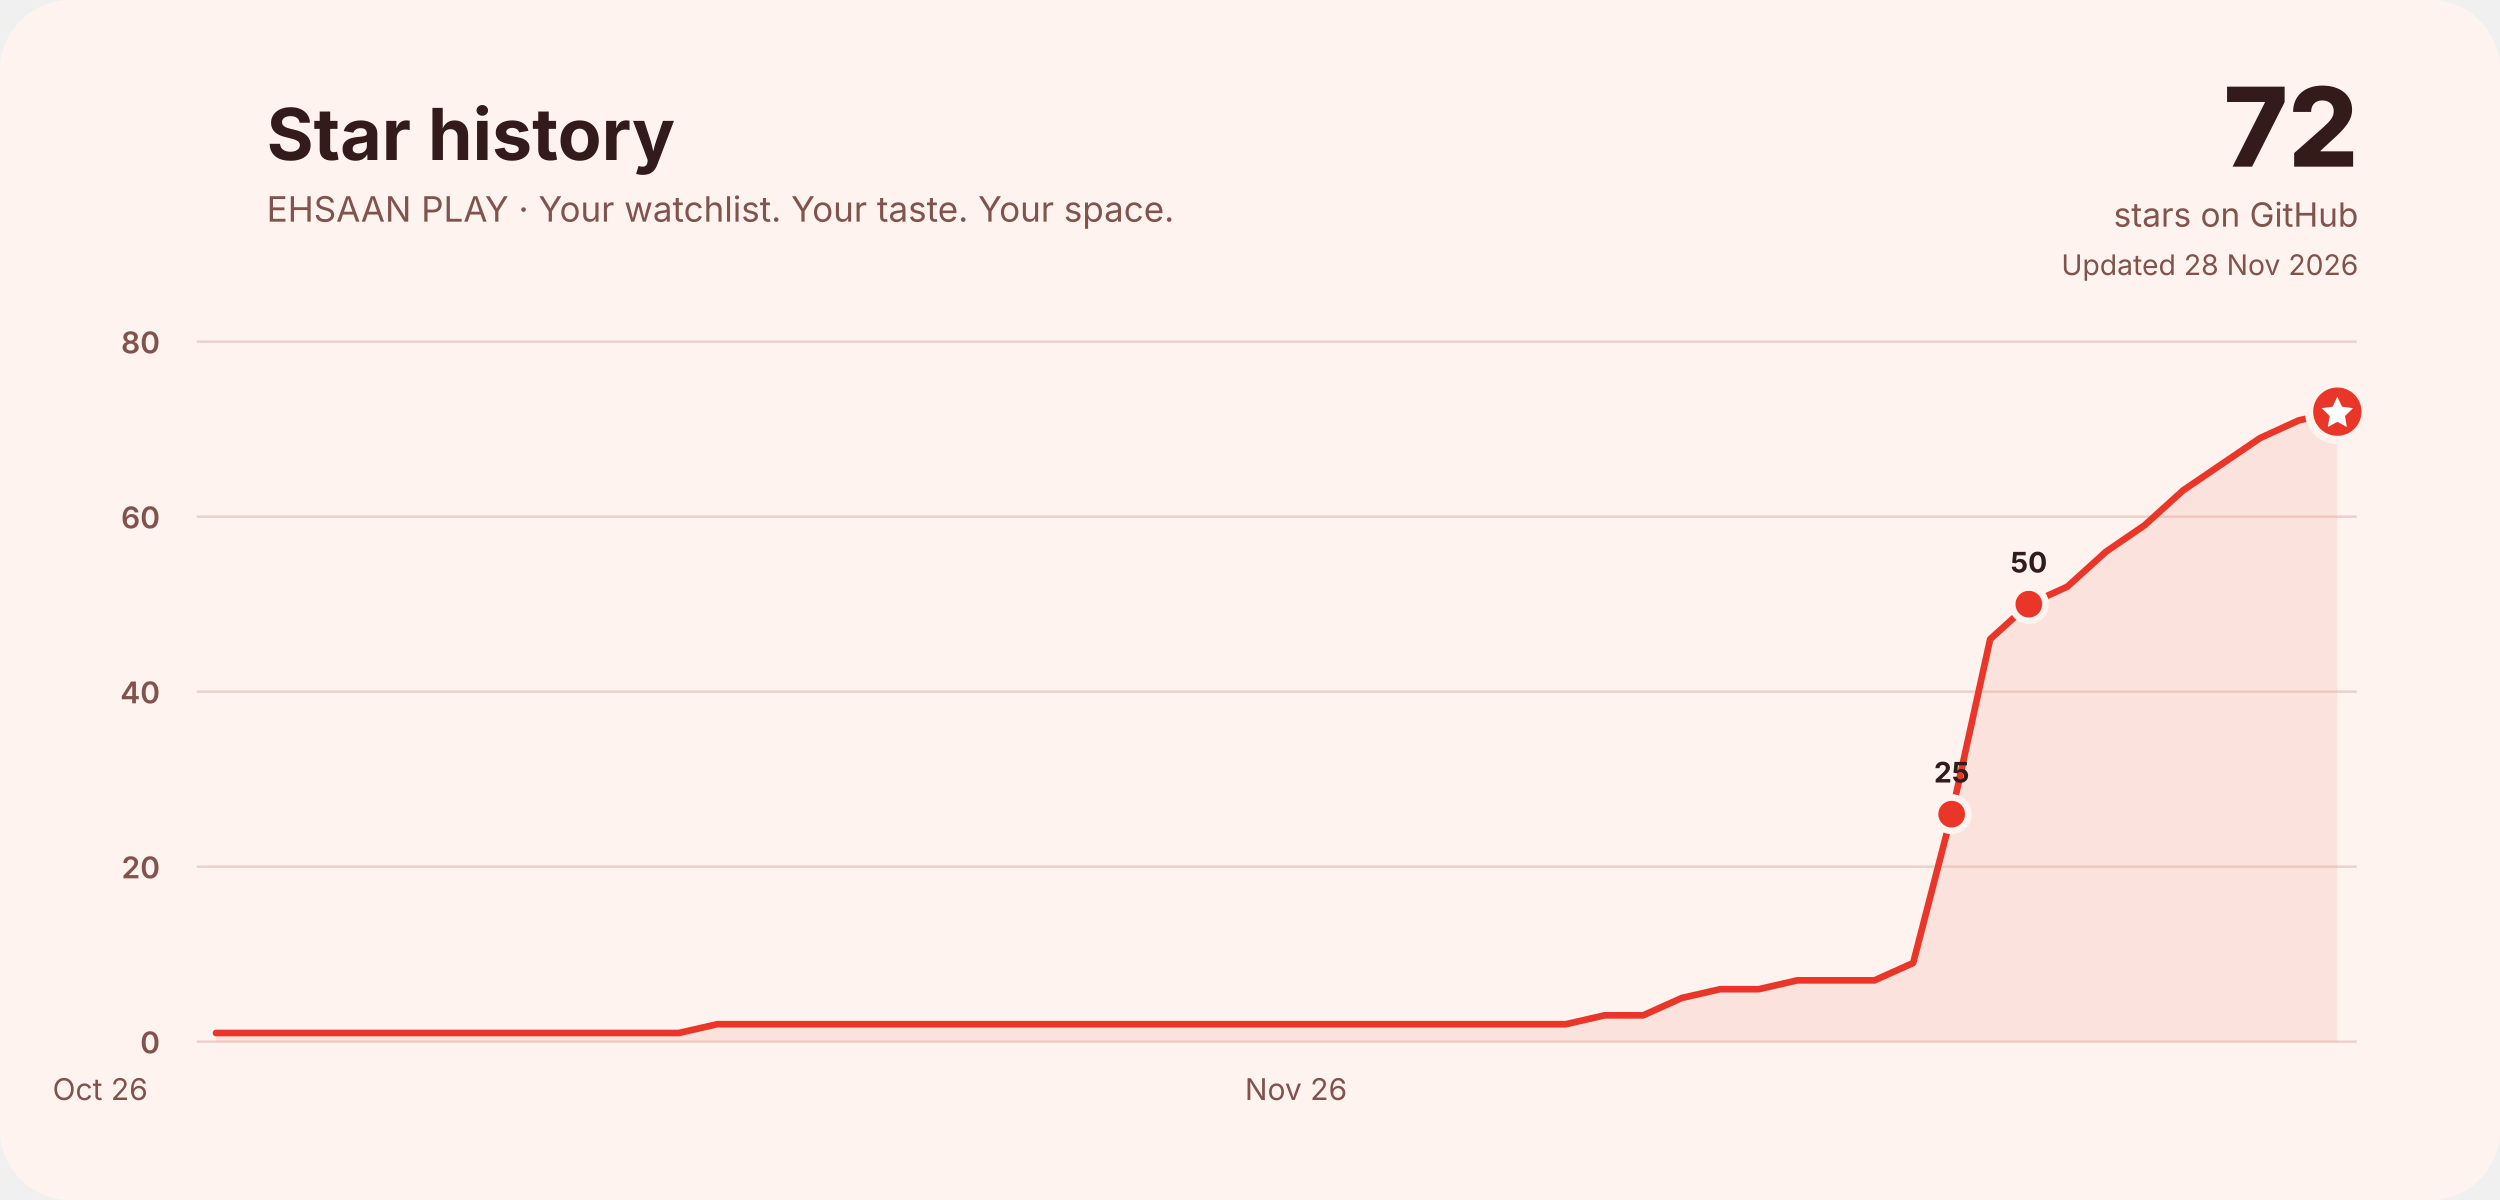
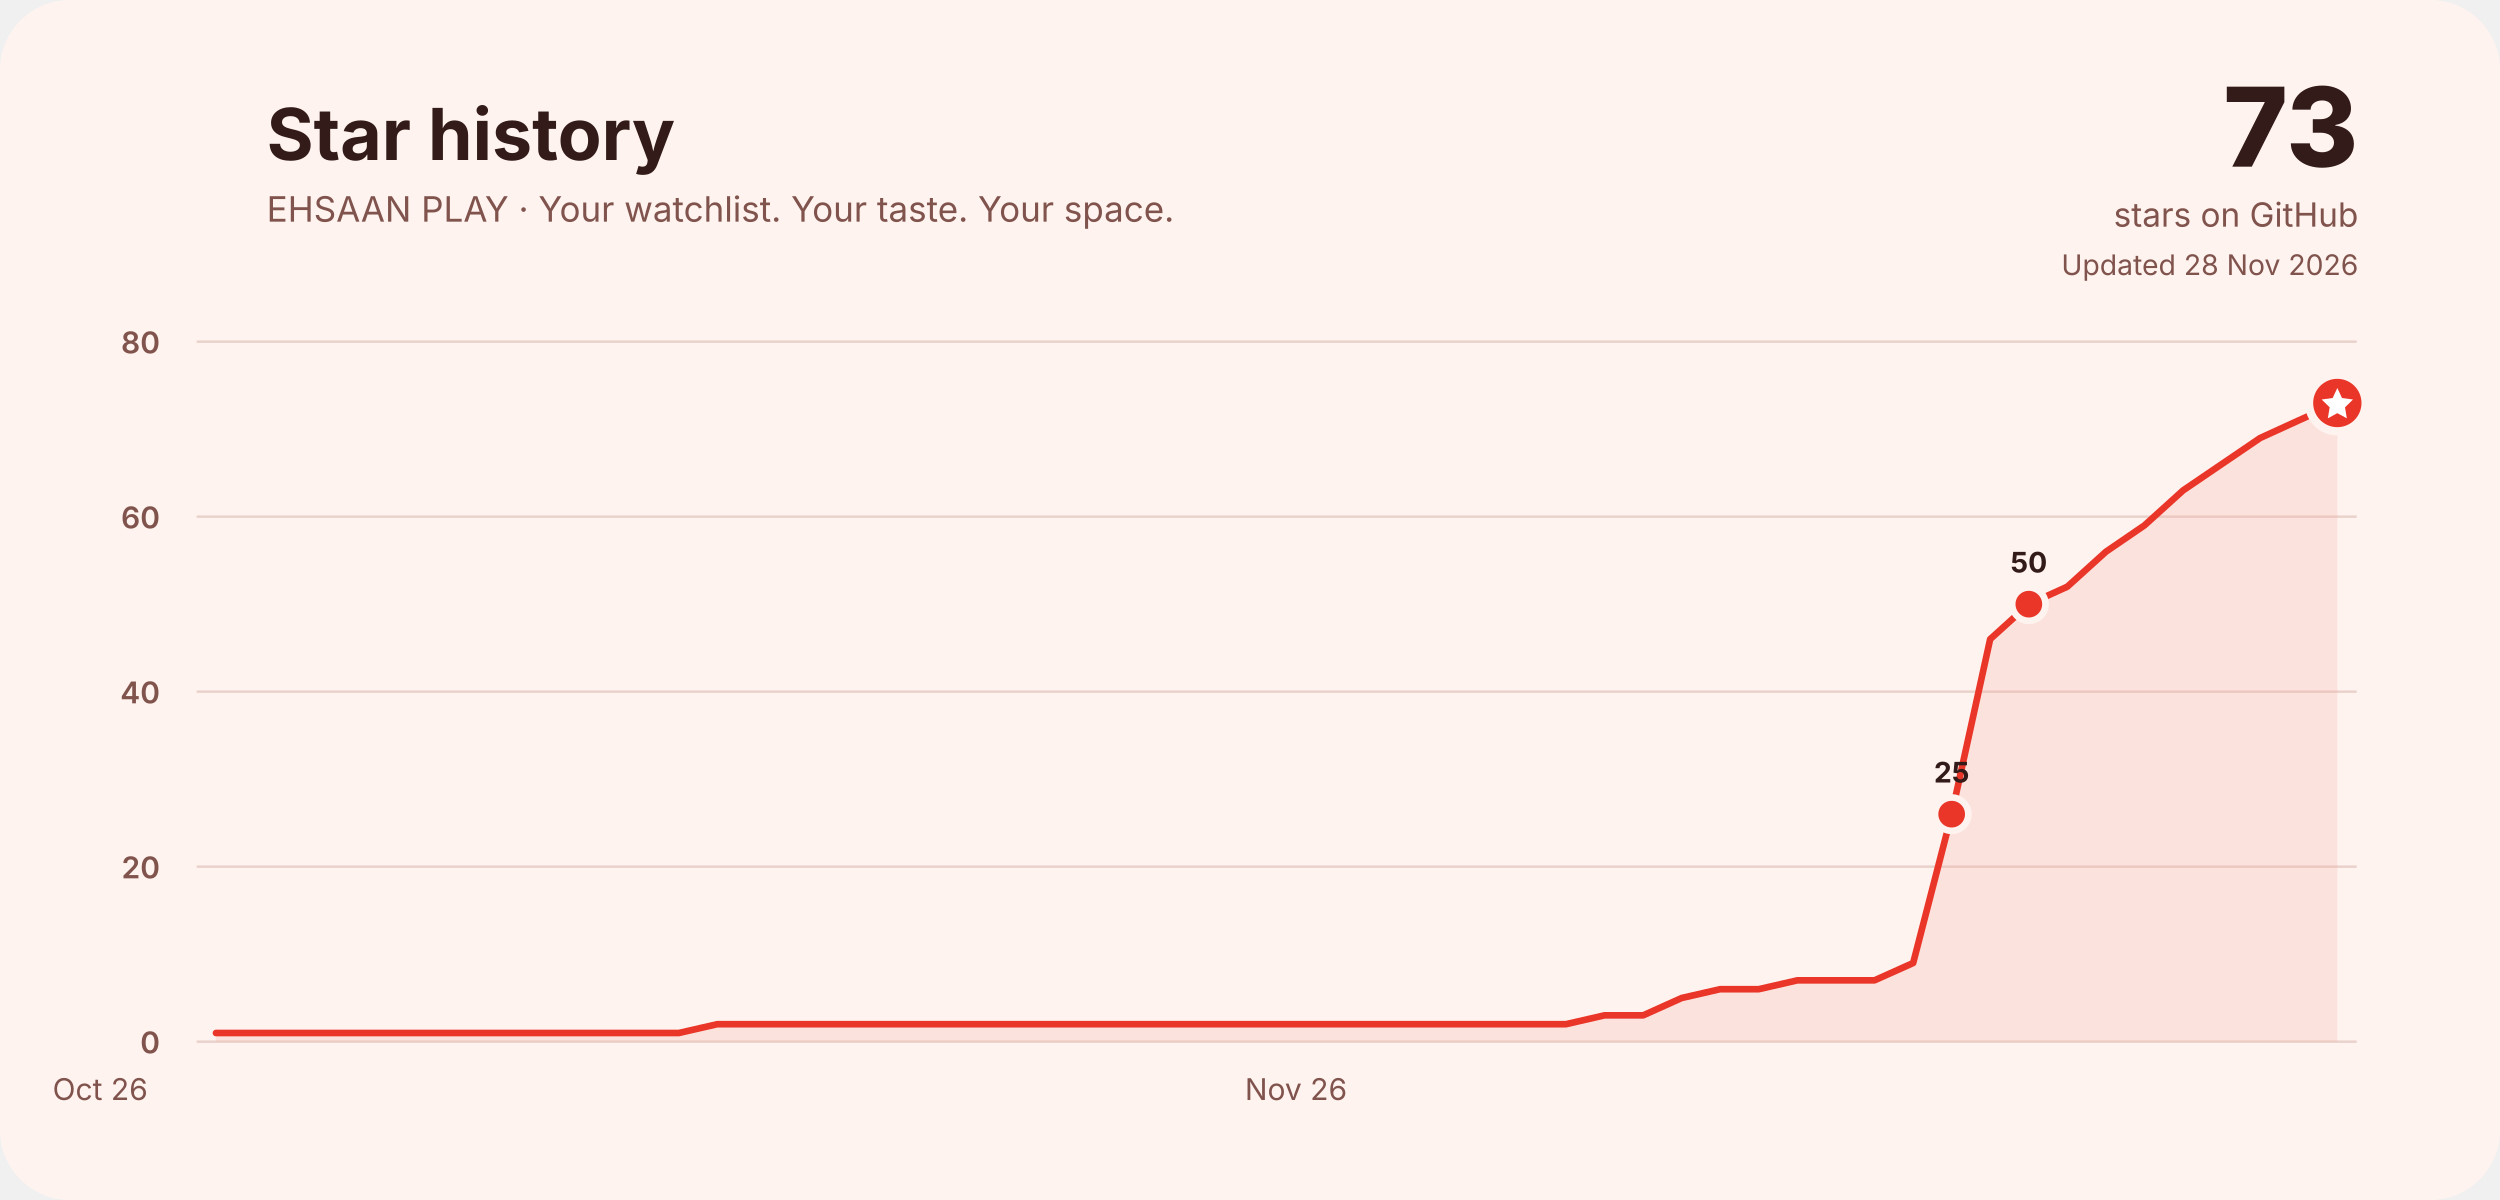
<svg xmlns="http://www.w3.org/2000/svg" width="1500" height="720" viewBox="0 0 1500 720" role="img" aria-labelledby="title desc">
  <rect width="1500" height="720" rx="42" fill="#fff3ef" />
  <g font-family="Inter, ui-rounded, system-ui, -apple-system, Segoe UI, sans-serif" fill="#321b18">
    <text x="160" y="96" font-size="43" font-weight="750">Star history</text>
    <text x="160" y="133" font-size="21" fill="#80534d">EHSAAN PLAY · Your watchlist. Your taste. Your space.</text>
-     <text x="1415" y="100" font-size="66" font-weight="800" text-anchor="end">72</text>
+     <text x="1415" y="100" font-size="66" font-weight="800" text-anchor="end">73</text>
    <text x="1415" y="136" font-size="20" text-anchor="end" fill="#80534d">stars on GitHub</text>
    <text x="1415" y="165" font-size="17" text-anchor="end" fill="#80534d">Updated 28 Nov 2026</text>
    <line x1="118" y1="625.0" x2="1414" y2="625.0" stroke="#ead2cc" stroke-width="1.5" />
    <text x="96" y="632.0" font-size="18" font-weight="600" text-anchor="end" fill="#80534d">0</text>
    <line x1="118" y1="520.0" x2="1414" y2="520.0" stroke="#ead2cc" stroke-width="1.5" />
    <text x="96" y="527.0" font-size="18" font-weight="600" text-anchor="end" fill="#80534d">20</text>
    <line x1="118" y1="415.0" x2="1414" y2="415.0" stroke="#ead2cc" stroke-width="1.5" />
    <text x="96" y="422.0" font-size="18" font-weight="600" text-anchor="end" fill="#80534d">40</text>
    <line x1="118" y1="310.0" x2="1414" y2="310.0" stroke="#ead2cc" stroke-width="1.5" />
    <text x="96" y="317.0" font-size="18" font-weight="600" text-anchor="end" fill="#80534d">60</text>
    <line x1="118" y1="205.0" x2="1414" y2="205.0" stroke="#ead2cc" stroke-width="1.5" />
    <text x="96" y="212.0" font-size="18" font-weight="600" text-anchor="end" fill="#80534d">80</text>
    <text x="60.1" y="660" font-size="18" fill="#80534d" text-anchor="middle">Oct 26</text>
    <text x="777.6" y="660" font-size="18" fill="#80534d" text-anchor="middle">Nov 26</text>
-     <path d="M129.6,619.8 L152.7,619.8 L175.9,619.8 L199.0,619.8 L222.1,619.8 L245.3,619.8 L268.4,619.8 L291.6,619.8 L314.7,619.8 L337.9,619.8 L361.0,619.8 L384.1,619.8 L407.3,619.8 L430.4,614.5 L453.6,614.5 L476.7,614.5 L499.9,614.5 L523.0,614.5 L546.1,614.5 L569.3,614.5 L592.4,614.5 L615.6,614.5 L638.7,614.5 L661.9,614.5 L685.0,614.5 L708.1,614.5 L731.3,614.5 L754.4,614.5 L777.6,614.5 L800.7,614.5 L823.9,614.5 L847.0,614.5 L870.1,614.5 L893.3,614.5 L916.4,614.5 L939.6,614.5 L962.7,609.2 L985.9,609.2 L1009.0,598.8 L1032.1,593.5 L1055.3,593.5 L1078.4,588.2 L1101.6,588.2 L1124.7,588.2 L1147.9,577.8 L1171.0,488.5 L1194.1,383.5 L1217.3,362.5 L1240.4,352.0 L1263.6,331.0 L1286.7,315.2 L1309.9,294.2 L1333.0,278.5 L1356.1,262.8 L1379.3,252.2 L1402.4,247.0 L1402.4,625 L129.6,625 Z" fill="#f3a59a" opacity=".22" />
-     <path d="M129.6,619.8 L152.7,619.8 L175.9,619.8 L199.0,619.8 L222.1,619.8 L245.3,619.8 L268.4,619.8 L291.6,619.8 L314.7,619.8 L337.9,619.8 L361.0,619.8 L384.1,619.8 L407.3,619.8 L430.4,614.5 L453.6,614.5 L476.7,614.5 L499.9,614.5 L523.0,614.5 L546.1,614.5 L569.3,614.5 L592.4,614.5 L615.6,614.5 L638.7,614.5 L661.9,614.5 L685.0,614.5 L708.1,614.5 L731.3,614.5 L754.4,614.5 L777.6,614.5 L800.7,614.5 L823.9,614.5 L847.0,614.5 L870.1,614.5 L893.3,614.5 L916.4,614.5 L939.6,614.5 L962.7,609.2 L985.9,609.2 L1009.0,598.8 L1032.1,593.5 L1055.3,593.5 L1078.4,588.2 L1101.6,588.2 L1124.7,588.2 L1147.9,577.8 L1171.0,488.5 L1194.1,383.5 L1217.3,362.5 L1240.4,352.0 L1263.6,331.0 L1286.7,315.2 L1309.9,294.2 L1333.0,278.5 L1356.1,262.8 L1379.3,252.2 L1402.4,247.0" fill="none" stroke="#e93628" stroke-width="4" stroke-linecap="round" stroke-linejoin="round" />
+     <path d="M129.6,619.8 L152.7,619.8 L175.9,619.8 L199.0,619.8 L222.1,619.8 L245.3,619.8 L268.4,619.8 L291.6,619.8 L314.7,619.8 L337.9,619.8 L361.0,619.8 L384.1,619.8 L407.3,619.8 L430.4,614.5 L453.6,614.5 L476.7,614.5 L499.9,614.5 L523.0,614.5 L546.1,614.5 L569.3,614.5 L592.4,614.5 L615.6,614.5 L638.7,614.5 L661.9,614.5 L685.0,614.5 L708.1,614.5 L731.3,614.5 L754.4,614.5 L777.6,614.5 L800.7,614.5 L823.9,614.5 L847.0,614.5 L870.1,614.5 L893.3,614.5 L916.4,614.5 L939.6,614.5 L962.7,609.2 L985.9,609.2 L1009.0,598.8 L1032.1,593.5 L1055.3,593.5 L1078.4,588.2 L1101.6,588.2 L1124.7,588.2 L1147.9,577.8 L1171.0,488.5 L1194.1,383.5 L1217.3,362.5 L1240.4,352.0 L1263.6,331.0 L1286.7,315.2 L1309.9,294.2 L1333.0,278.5 L1356.1,262.8 L1379.3,252.2 L1402.4,241.8 L1402.4,625 L129.6,625 Z" fill="#f3a59a" opacity=".22" />
+     <path d="M129.6,619.8 L152.7,619.8 L175.9,619.8 L199.0,619.8 L222.1,619.8 L245.3,619.8 L268.4,619.8 L291.6,619.8 L314.7,619.8 L337.9,619.8 L361.0,619.8 L384.1,619.8 L407.3,619.8 L430.4,614.5 L453.6,614.5 L476.7,614.5 L499.9,614.5 L523.0,614.5 L546.1,614.5 L569.3,614.5 L592.4,614.5 L615.6,614.5 L638.7,614.5 L661.9,614.5 L685.0,614.5 L708.1,614.5 L731.3,614.5 L754.4,614.5 L777.6,614.5 L800.7,614.5 L823.9,614.5 L847.0,614.5 L870.1,614.5 L893.3,614.5 L916.4,614.5 L939.6,614.5 L962.7,609.2 L985.9,609.2 L1009.0,598.8 L1032.1,593.5 L1055.3,593.5 L1078.4,588.2 L1101.6,588.2 L1124.7,588.2 L1147.9,577.8 L1171.0,488.5 L1194.1,383.5 L1217.3,362.5 L1240.4,352.0 L1263.6,331.0 L1286.7,315.2 L1309.9,294.2 L1333.0,278.5 L1356.1,262.8 L1379.3,252.2 L1402.4,241.8" fill="none" stroke="#e93628" stroke-width="4" stroke-linecap="round" stroke-linejoin="round" />
    <circle cx="1171.0" cy="488.5" r="10" fill="#e93628" stroke="#fff3ef" stroke-width="4" />
    <text x="1171.0" y="469.5" font-size="17" font-weight="750" text-anchor="middle" fill="#321b18">25</text>
    <circle cx="1217.3" cy="362.5" r="10" fill="#e93628" stroke="#fff3ef" stroke-width="4" />
    <text x="1217.3" y="343.5" font-size="17" font-weight="750" text-anchor="middle" fill="#321b18">50</text>
-     <circle cx="1402.4" cy="247.0" r="17" fill="#e93628" stroke="#fff3ef" stroke-width="5" />
-     <path d="M1402.4,238.0 l2.8,6 6.6,.9 -4.8,4.7 1.1,6.6 -5.7,-3.1 -5.7,3.1 1.1,-6.6 -4.8,-4.7 6.6,-.9 Z" fill="#fff" />
+     <circle cx="1402.4" cy="241.8" r="17" fill="#e93628" stroke="#fff3ef" stroke-width="5" />
+     <path d="M1402.4,232.8 l2.8,6 6.6,.9 -4.8,4.7 1.1,6.6 -5.7,-3.1 -5.7,3.1 1.1,-6.6 -4.8,-4.7 6.6,-.9 Z" fill="#fff" />
  </g>
</svg>
